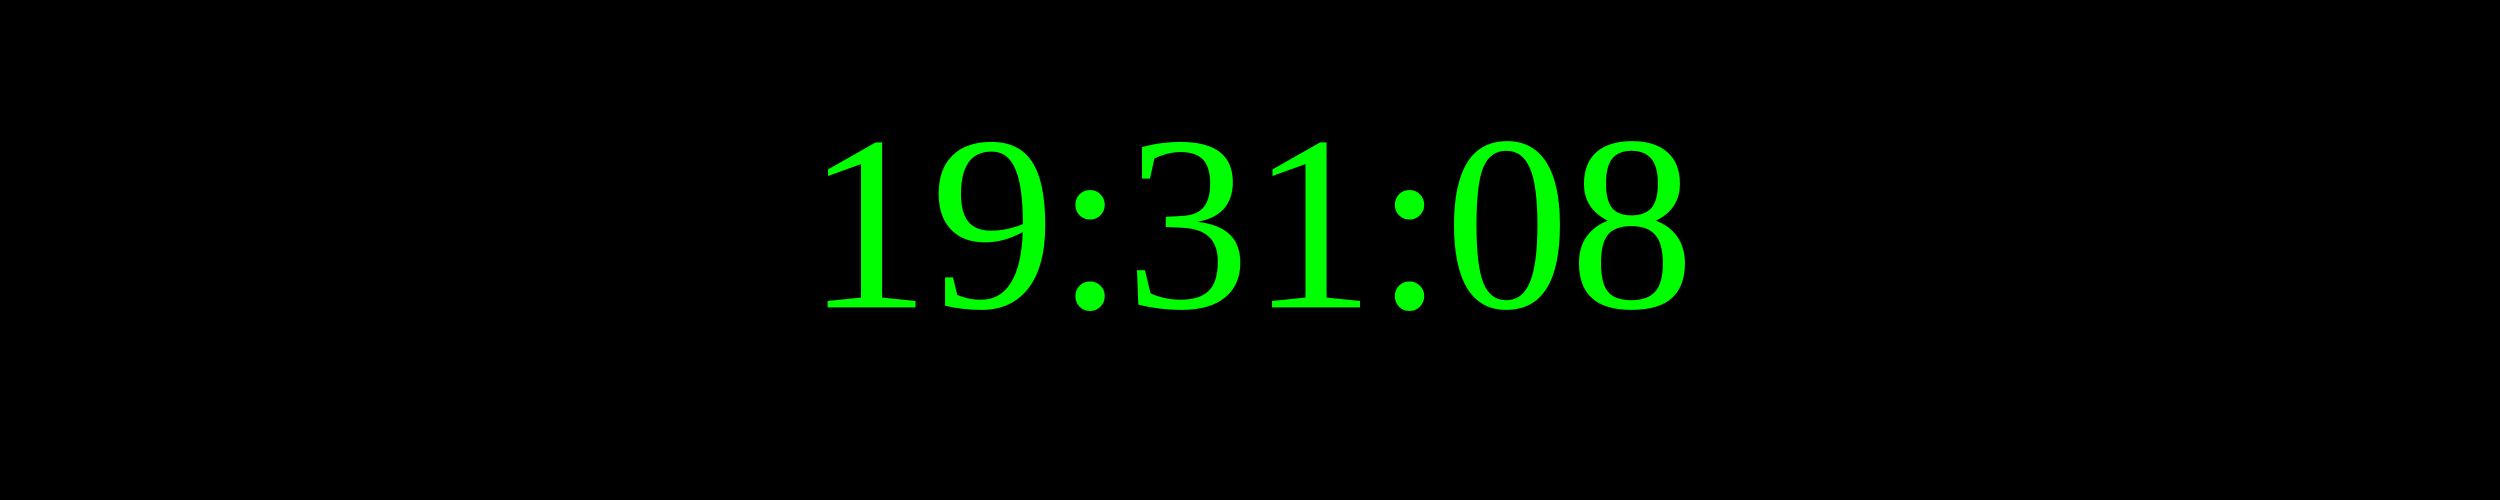
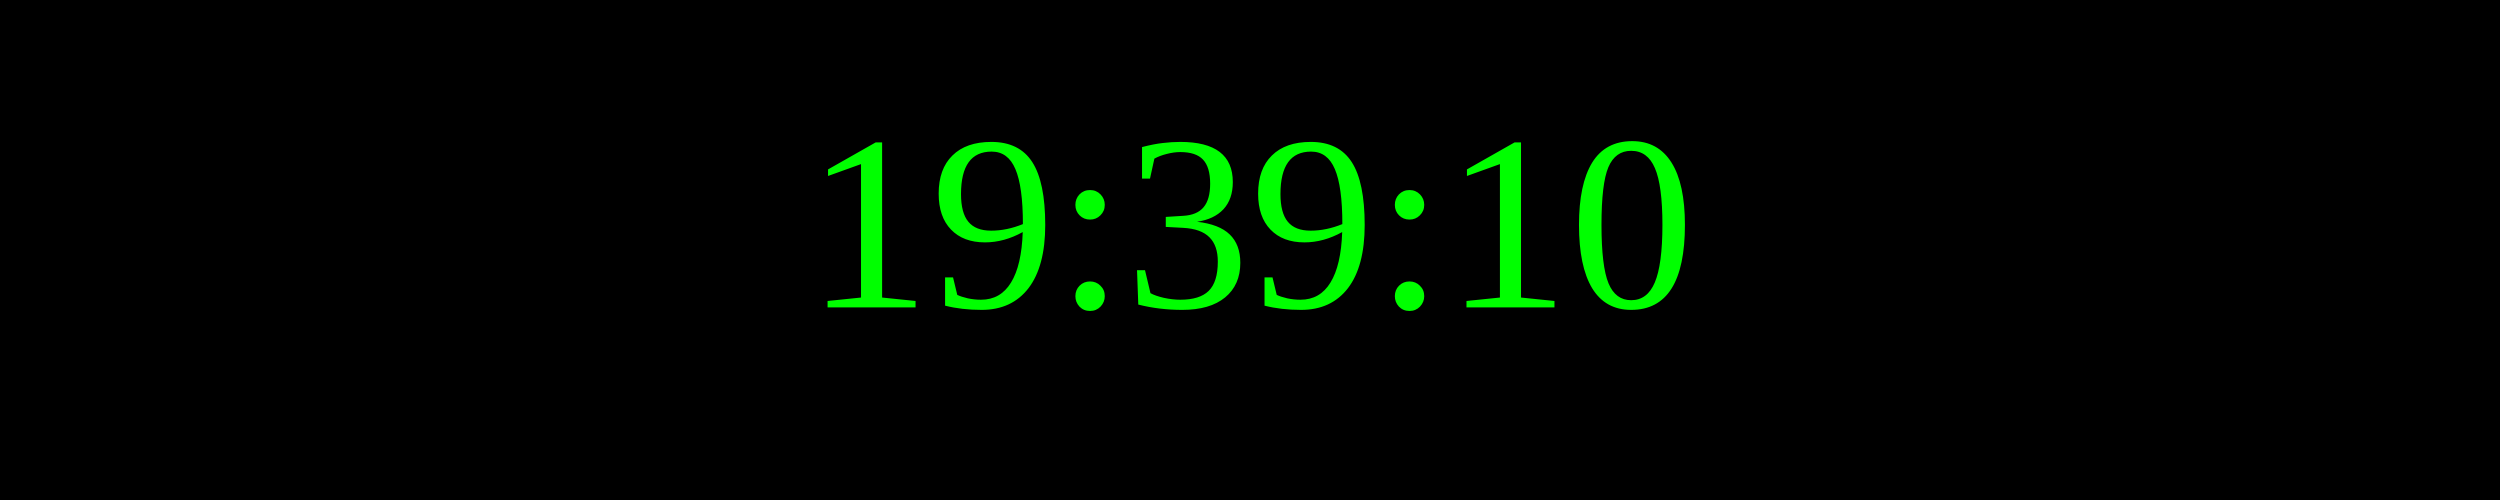
<svg xmlns="http://www.w3.org/2000/svg" width="250" height="50">
  <rect width="100%" height="100%" fill="black" />
  <text x="50%" y="50%" font-size="25" fill="lime" text-anchor="middle" dominant-baseline="middle">
- 19:31:08
+ 19:39:10
</text>
</svg>
